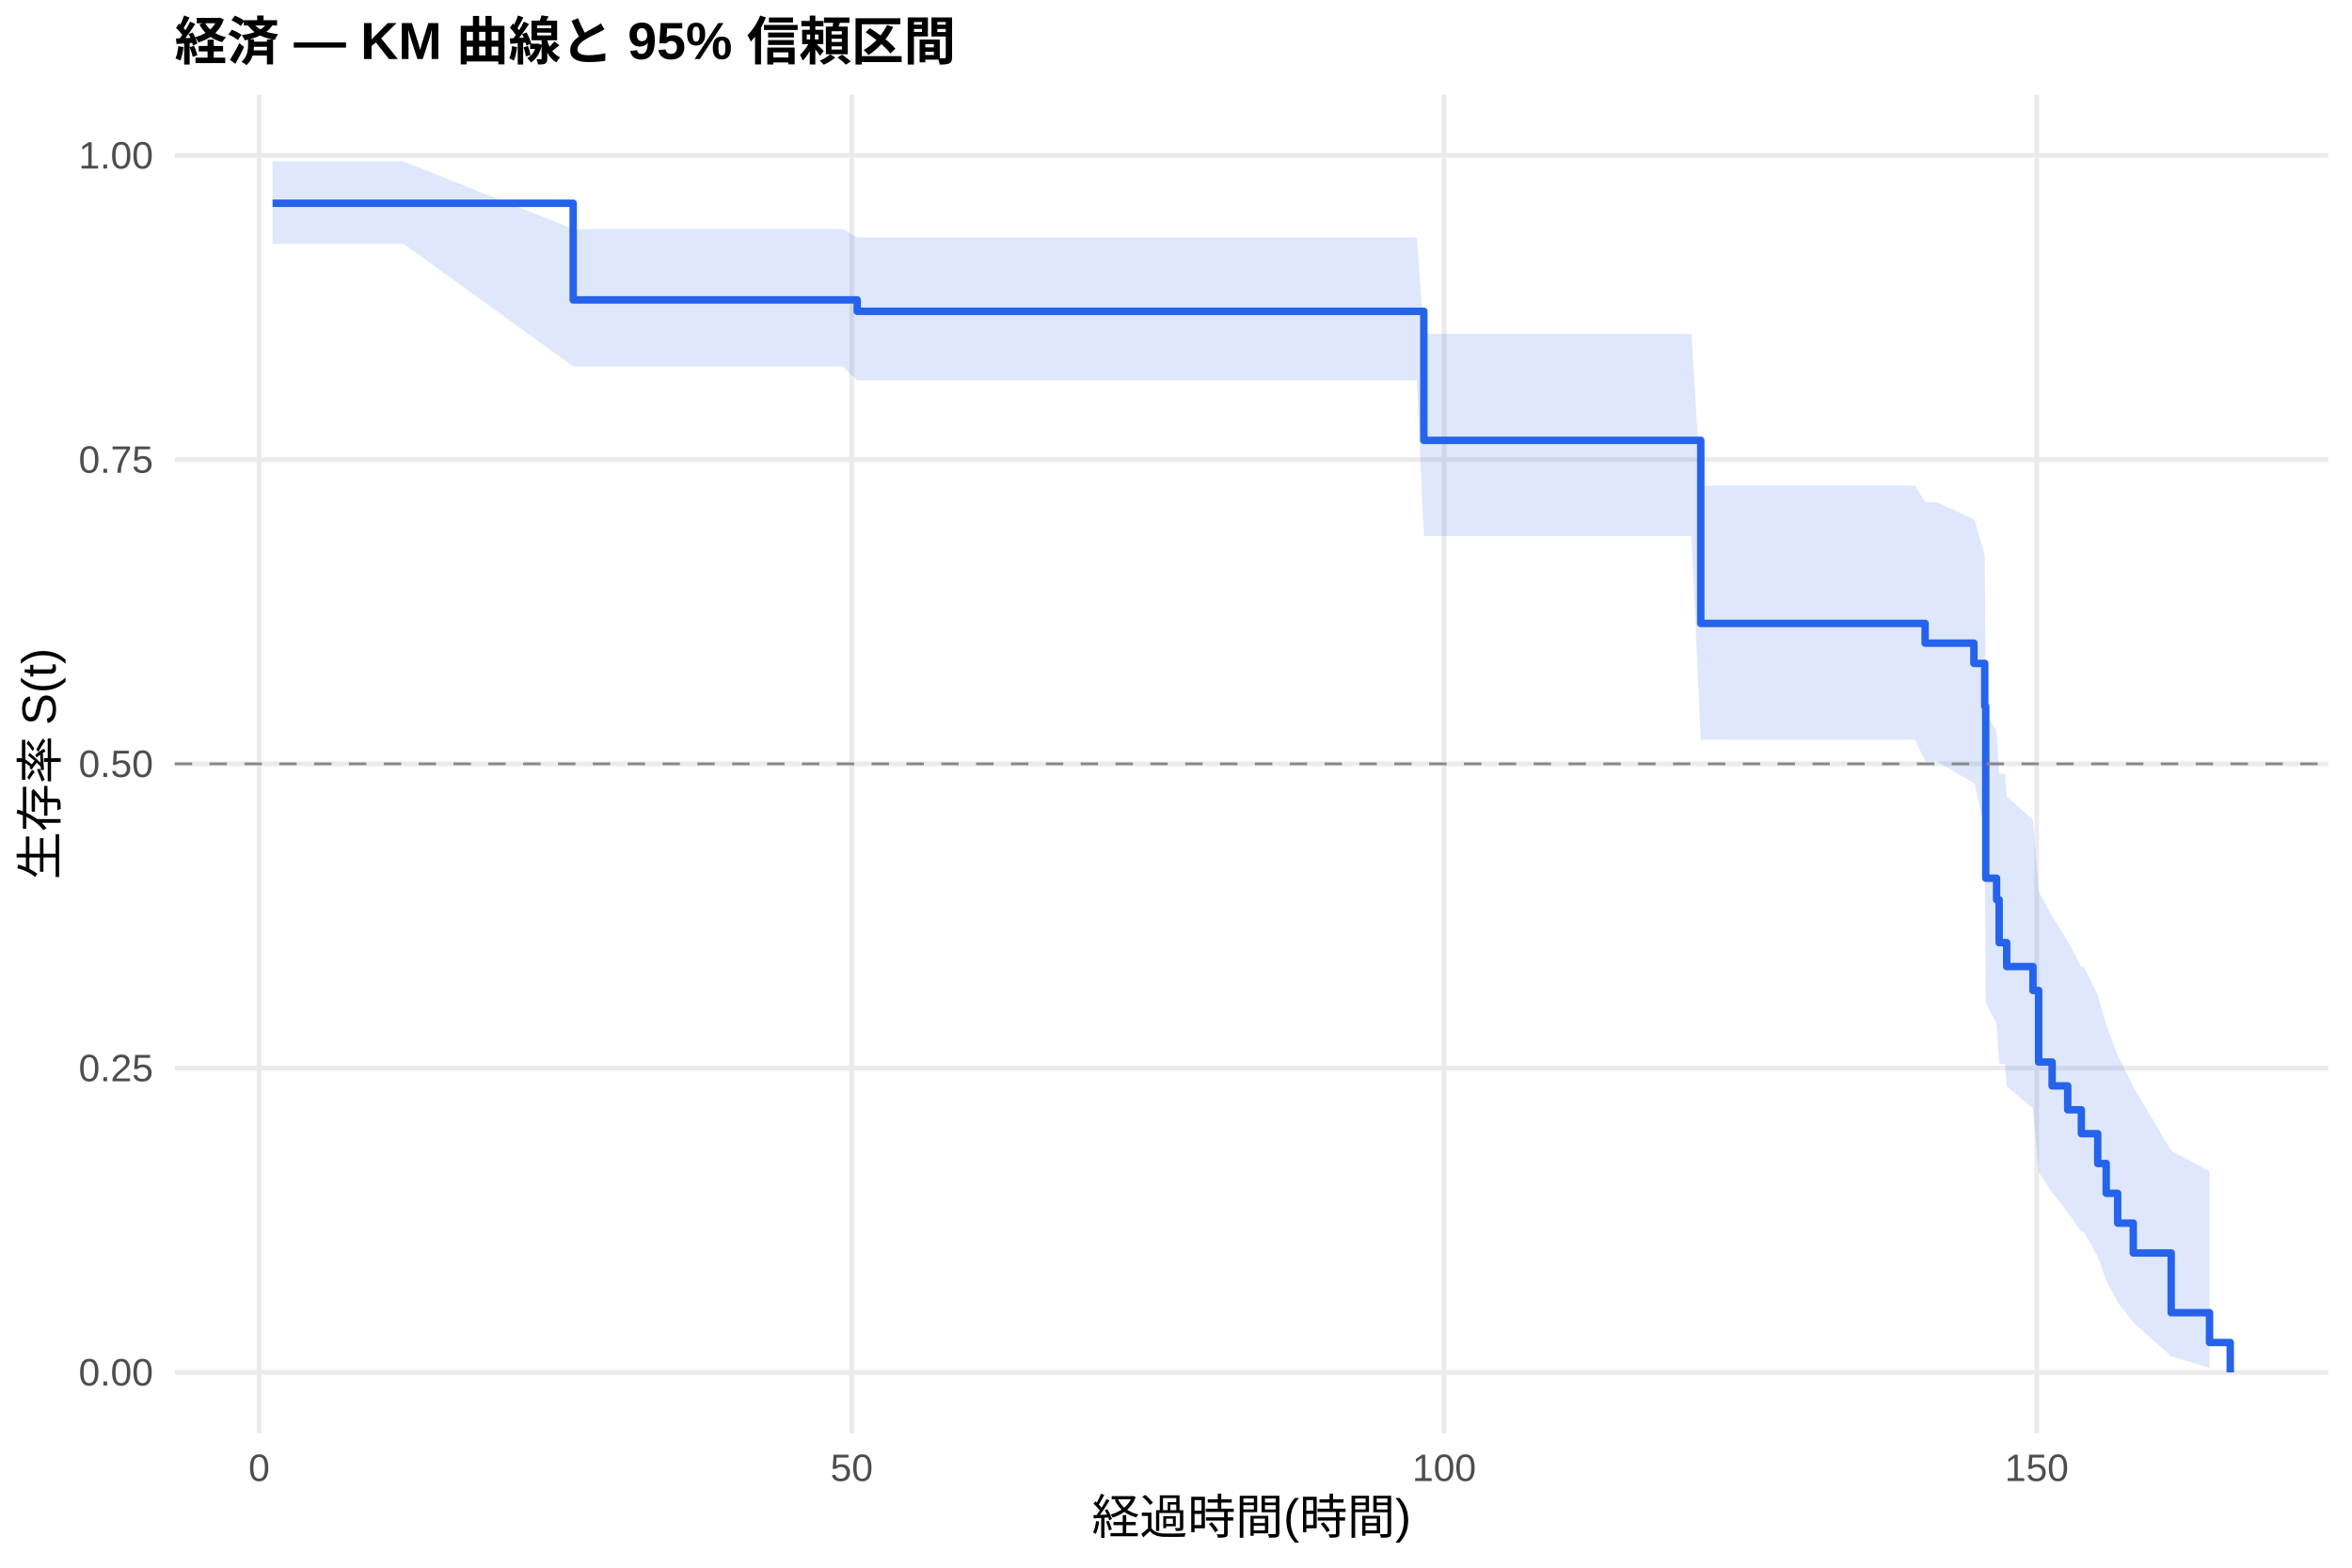
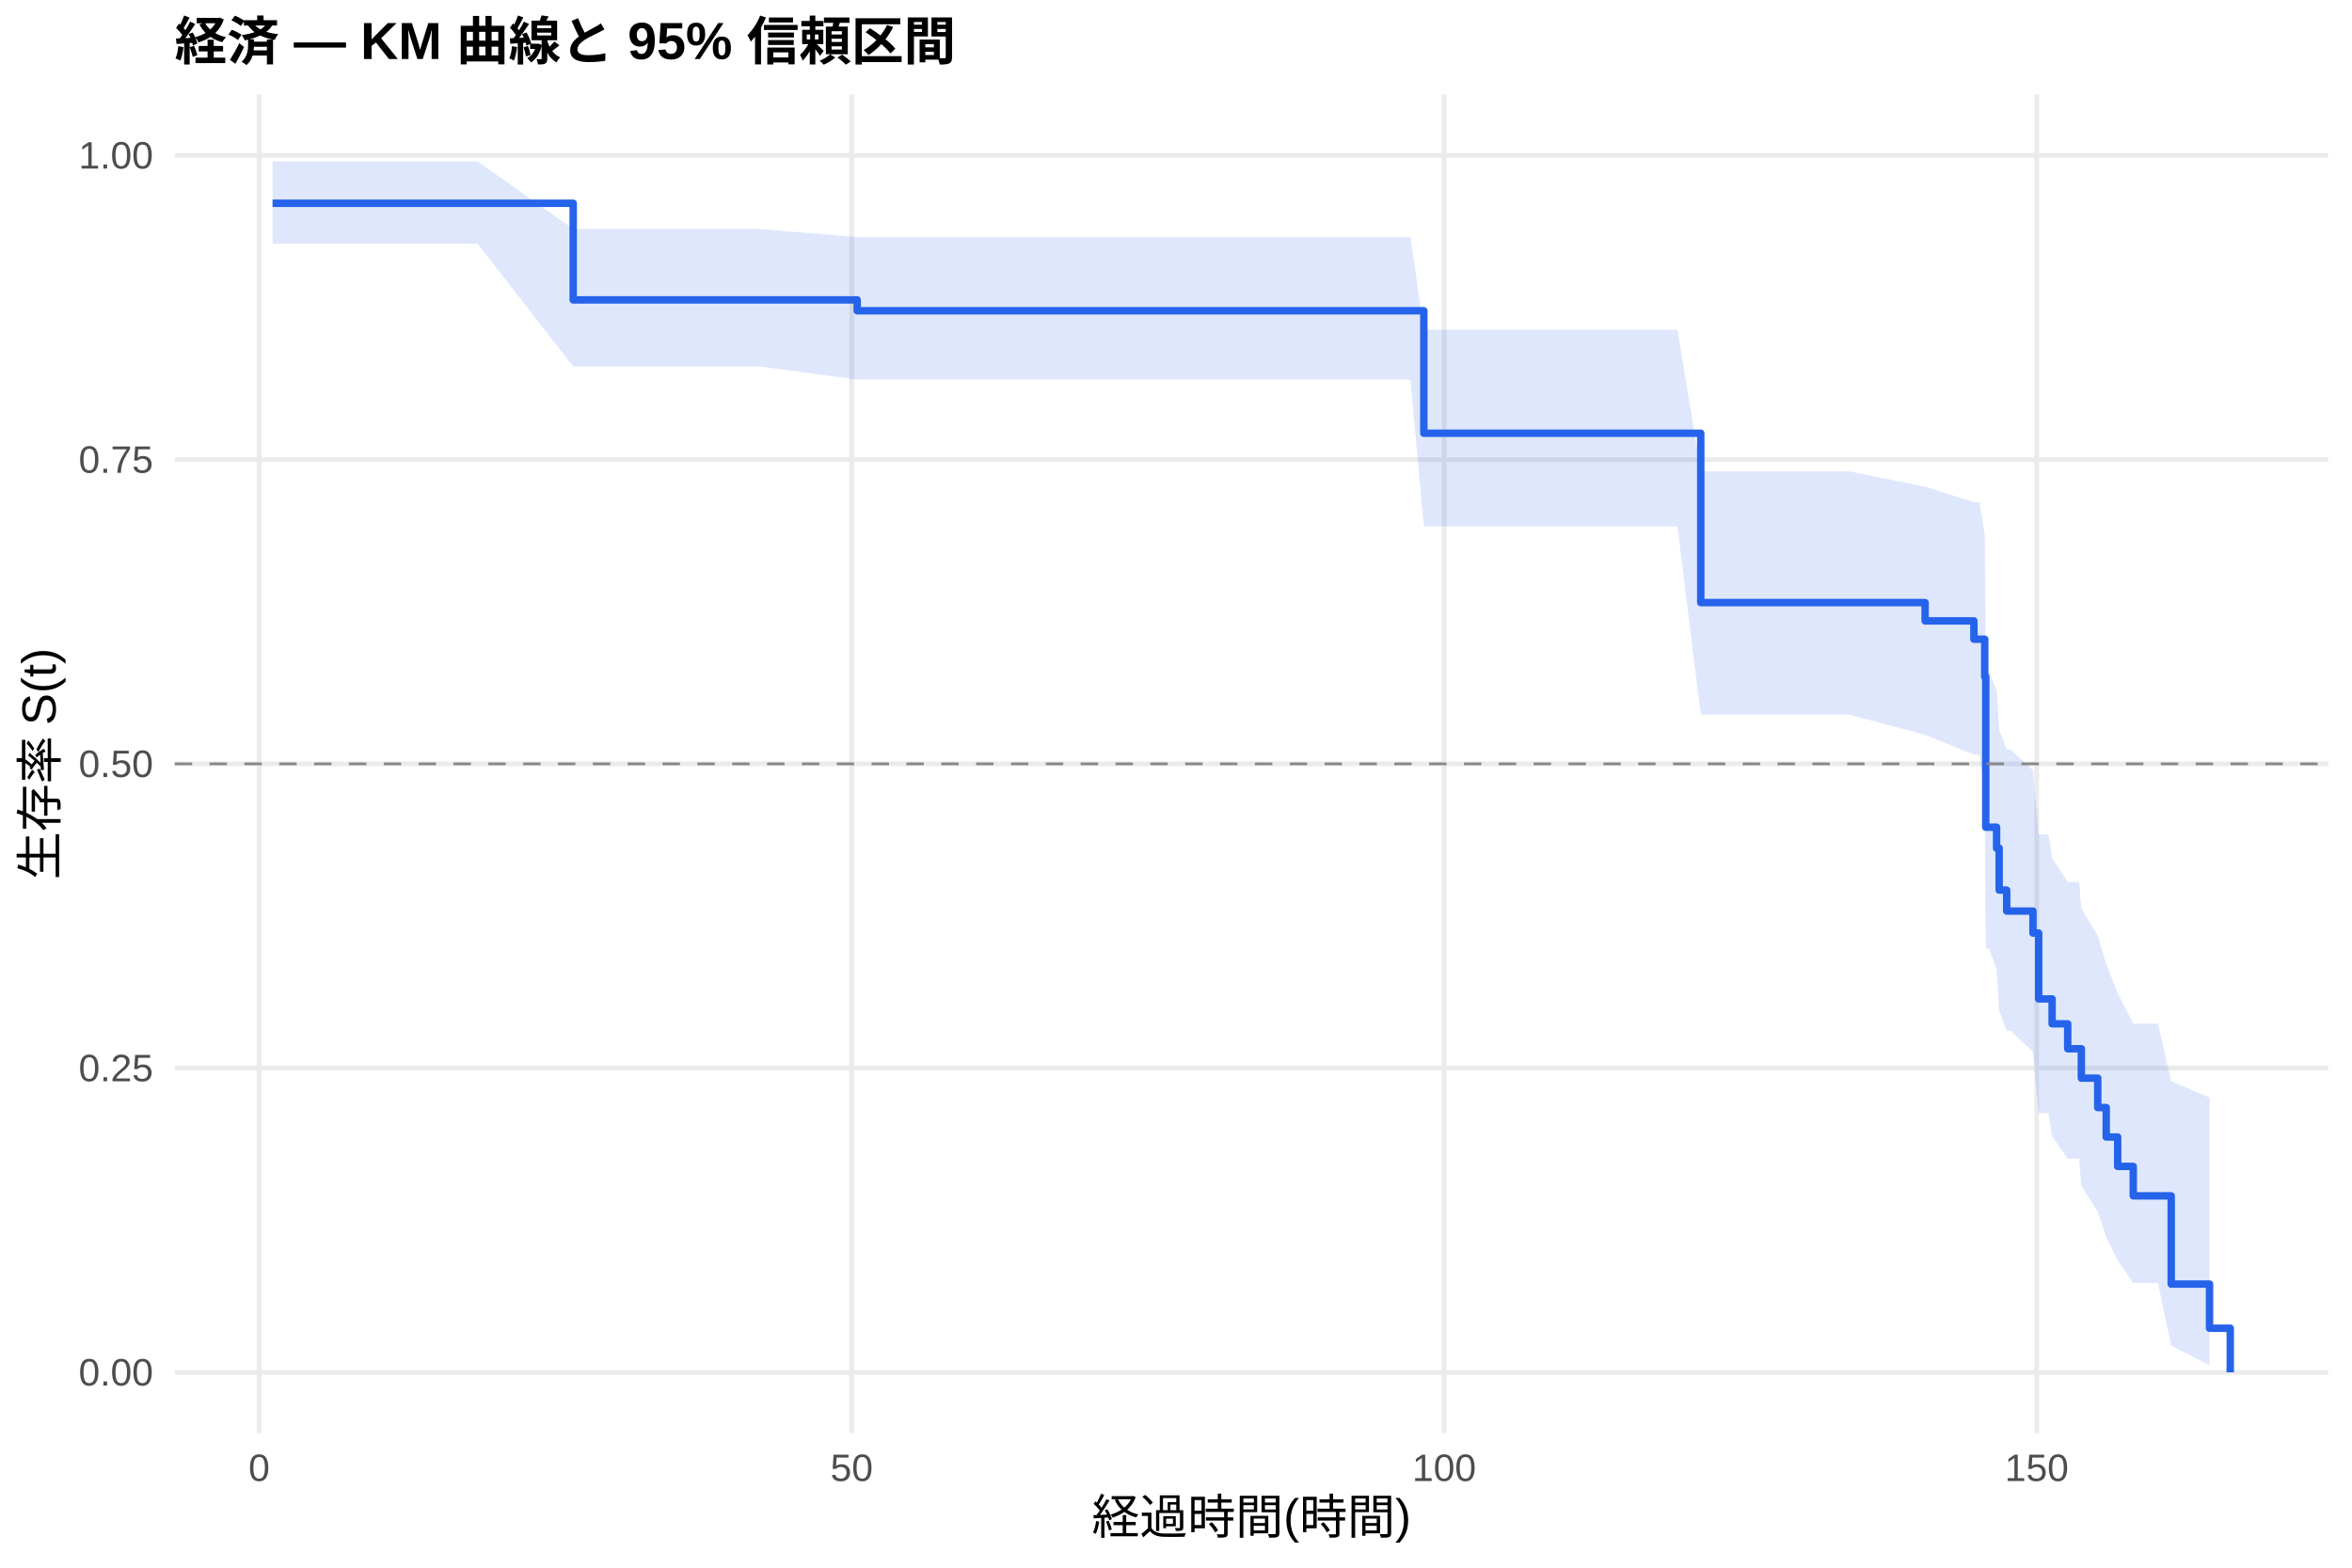
<svg xmlns="http://www.w3.org/2000/svg" width="540.00pt" height="360.00pt" viewBox="0 0 540.00 360.00">
  <g class="svglite">
    <defs>
      <style type="text/css">
    .svglite line, .svglite polyline, .svglite polygon, .svglite path, .svglite rect, .svglite circle {
      fill: none;
      stroke: #000000;
      stroke-linecap: round;
      stroke-linejoin: round;
      stroke-miterlimit: 10.00;
    }
    .svglite text {
      white-space: pre;
    }
    .svglite g.glyphgroup path {
      fill: inherit;
      stroke: none;
    }
  </style>
    </defs>
    <rect width="100%" height="100%" style="stroke: none; fill: #FFFFFF;" />
    <defs>
      <clipPath id="cpMC4wMHw1NDAuMDB8MC4wMHwzNjAuMDA=">
        <rect x="0.00" y="0.00" width="540.00" height="360.00" />
      </clipPath>
    </defs>
    <g clip-path="url(#cpMC4wMHw1NDAuMDB8MC4wMHwzNjAuMDA=)">
      <rect x="0" y="0.00" width="540.00" height="360.00" style="stroke-width: 1.07; stroke: none; fill: #FFFFFF;" />
    </g>
    <defs>
      <clipPath id="cpNDAuMTF8NTM0LjUyfDIxLjcxfDMyOS4xMg==">
        <rect x="40.11" y="21.71" width="494.41" height="307.41" />
      </clipPath>
    </defs>
    <g clip-path="url(#cpNDAuMTF8NTM0LjUyfDIxLjcxfDMyOS4xMg==)">
      <polyline points="40.11,315.14 534.52,315.14 " style="stroke-width: 1.07; stroke: #EBEBEB; stroke-linecap: butt;" />
      <polyline points="40.11,245.28 534.52,245.28 " style="stroke-width: 1.07; stroke: #EBEBEB; stroke-linecap: butt;" />
      <polyline points="40.11,175.41 534.52,175.41 " style="stroke-width: 1.07; stroke: #EBEBEB; stroke-linecap: butt;" />
      <polyline points="40.11,105.55 534.52,105.55 " style="stroke-width: 1.07; stroke: #EBEBEB; stroke-linecap: butt;" />
      <polyline points="40.11,35.68 534.52,35.68 " style="stroke-width: 1.07; stroke: #EBEBEB; stroke-linecap: butt;" />
      <polyline points="59.50,329.12 59.50,21.71 " style="stroke-width: 1.07; stroke: #EBEBEB; stroke-linecap: butt;" />
      <polyline points="195.54,329.12 195.54,21.71 " style="stroke-width: 1.07; stroke: #EBEBEB; stroke-linecap: butt;" />
      <polyline points="331.57,329.12 331.57,21.71 " style="stroke-width: 1.07; stroke: #EBEBEB; stroke-linecap: butt;" />
      <polyline points="467.61,329.12 467.61,21.71 " style="stroke-width: 1.07; stroke: #EBEBEB; stroke-linecap: butt;" />
-       <polygon points="62.58,37.06 92.65,37.06 131.60,52.59 157.35,52.59 193.45,52.59 196.81,54.51 217.89,54.51 247.37,54.51 293.48,54.51 302.69,54.51 306.81,54.51 314.16,54.51 316.97,54.51 325.31,54.51 326.90,76.65 329.71,76.65 365.67,76.65 368.12,76.65 374.61,76.65 377.14,76.65 379.59,76.65 388.34,76.65 390.48,111.54 390.70,111.54 407.53,111.54 437.45,111.54 439.68,111.54 441.99,115.32 444.62,115.32 453.19,119.23 453.32,119.23 455.68,127.52 455.91,163.29 458.40,168.03 458.99,177.68 460.35,177.68 460.72,182.91 466.75,188.22 468.06,204.69 471.15,210.37 474.73,216.15 477.86,222.03 478.45,222.03 481.62,228.53 483.57,235.29 486.20,242.31 489.78,249.57 498.49,264.25 507.29,268.95 507.29,314.13 498.49,311.45 489.78,303.69 486.20,299.03 483.57,293.98 481.62,288.58 478.45,282.87 477.86,282.87 474.73,278.41 471.15,273.84 468.06,269.17 466.75,254.54 460.72,249.47 460.35,244.32 458.99,244.32 458.40,235.07 455.91,230.35 455.68,190.48 453.32,179.86 453.19,179.86 444.62,174.81 441.99,174.81 439.68,169.88 437.45,169.88 407.53,169.88 390.70,169.88 390.48,169.88 388.34,123.09 379.59,123.09 377.14,123.09 374.61,123.09 368.12,123.09 365.67,123.09 329.71,123.09 326.90,123.09 325.31,87.37 316.97,87.37 314.16,87.37 306.81,87.37 302.69,87.37 293.48,87.37 247.37,87.37 217.89,87.37 196.81,87.37 193.45,84.15 157.35,84.15 131.60,84.15 92.65,55.97 62.58,55.97 " style="stroke-width: 0.00; stroke: none; stroke-linecap: butt; fill: #2563EB; fill-opacity: 0.15;" />
-       <polyline points="62.58,37.06 92.65,37.06 131.60,52.59 157.35,52.59 193.45,52.59 196.81,54.51 217.89,54.51 247.37,54.51 293.48,54.51 302.69,54.51 306.81,54.51 314.16,54.51 316.97,54.51 325.31,54.51 326.90,76.65 329.71,76.65 365.67,76.65 368.12,76.65 374.61,76.65 377.14,76.65 379.59,76.65 388.34,76.65 390.48,111.54 390.70,111.54 407.53,111.54 437.45,111.54 439.68,111.54 441.99,115.32 444.62,115.32 453.19,119.23 453.32,119.23 455.68,127.52 455.91,163.29 458.40,168.03 458.99,177.68 460.35,177.68 460.72,182.91 466.75,188.22 468.06,204.69 471.15,210.37 474.73,216.15 477.86,222.03 478.45,222.03 481.62,228.53 483.57,235.29 486.20,242.31 489.78,249.57 498.49,264.25 507.29,268.95 " style="stroke-width: 1.07; stroke: none; stroke-linecap: butt;" />
-       <polyline points="507.29,314.13 498.49,311.45 489.78,303.69 486.20,299.03 483.57,293.98 481.62,288.58 478.45,282.87 477.86,282.87 474.73,278.41 471.15,273.84 468.06,269.17 466.75,254.54 460.72,249.47 460.35,244.32 458.99,244.32 458.40,235.07 455.91,230.35 455.68,190.48 453.32,179.86 453.19,179.86 444.62,174.81 441.99,174.81 439.68,169.88 437.45,169.88 407.53,169.88 390.70,169.88 390.48,169.88 388.34,123.09 379.59,123.09 377.14,123.09 374.61,123.09 368.12,123.09 365.67,123.09 329.71,123.09 326.90,123.09 325.31,87.37 316.97,87.37 314.16,87.37 306.81,87.37 302.69,87.37 293.48,87.37 247.37,87.37 217.89,87.37 196.81,87.37 193.45,84.15 157.35,84.15 131.60,84.15 92.65,55.97 62.58,55.97 " style="stroke-width: 1.07; stroke: none; stroke-linecap: butt;" />
-       <polyline points="62.58,46.68 92.65,46.68 92.65,46.68 131.60,46.68 131.60,68.87 157.35,68.87 157.35,68.87 193.45,68.87 193.45,68.87 196.81,68.87 196.81,71.49 217.89,71.49 217.89,71.49 247.37,71.49 247.37,71.49 293.48,71.49 293.48,71.49 302.69,71.49 302.69,71.49 306.81,71.49 306.81,71.49 314.16,71.49 314.16,71.49 316.97,71.49 316.97,71.49 325.31,71.49 325.31,71.49 326.90,71.49 326.90,101.12 329.71,101.12 329.71,101.12 365.67,101.12 365.67,101.12 368.12,101.12 368.12,101.12 374.61,101.12 374.61,101.12 377.14,101.12 377.14,101.12 379.59,101.12 379.59,101.12 388.34,101.12 388.34,101.12 390.48,101.12 390.48,143.16 390.70,143.16 390.70,143.16 407.53,143.16 407.53,143.16 437.45,143.16 437.45,143.16 439.68,143.16 439.68,143.16 441.99,143.16 441.99,147.69 444.62,147.69 444.62,147.69 453.19,147.69 453.19,152.34 453.32,152.34 453.32,152.34 455.68,152.34 455.68,162.21 455.91,162.21 455.91,201.67 458.40,201.67 458.40,206.61 458.99,206.61 458.99,216.47 460.35,216.47 460.35,216.47 460.72,216.47 460.72,221.96 466.75,221.96 466.75,227.44 468.06,227.44 468.06,243.88 471.15,243.88 471.15,249.36 474.73,249.36 474.73,254.85 477.86,254.85 477.86,260.33 478.45,260.33 478.45,260.33 481.62,260.33 481.62,267.18 483.57,267.18 483.57,274.03 486.20,274.03 486.20,280.88 489.78,280.88 489.78,287.73 498.49,287.73 498.49,301.44 507.29,301.44 507.29,308.29 512.05,308.29 512.05,315.14 " style="stroke-width: 1.71; stroke: #2563EB; stroke-linecap: butt;" />
+       <polygon points="62.58,37.06 109.65,37.06 131.60,52.59 174.36,52.59 196.81,54.45 210.45,54.45 234.90,54.45 264.37,54.45 310.49,54.45 319.69,54.45 323.82,54.45 326.90,75.73 331.16,75.73 333.98,75.73 342.32,75.73 346.72,75.73 382.68,75.73 385.13,75.73 390.48,108.24 391.61,108.24 394.15,108.24 396.60,108.24 405.35,108.24 407.71,108.24 424.53,108.24 441.99,111.76 453.19,115.34 454.46,115.34 455.68,122.74 455.91,154.14 456.68,154.14 458.40,158.55 458.99,167.54 460.72,172.12 461.62,172.12 466.75,176.89 468.06,191.62 470.33,191.62 471.15,197.03 474.73,202.55 477.36,202.55 477.86,208.60 481.62,214.87 483.57,221.37 486.20,228.10 489.78,235.06 495.45,235.06 498.49,248.30 507.29,252.04 507.29,313.52 498.49,309.00 495.45,294.63 489.78,294.63 486.20,289.45 483.57,283.99 481.62,278.27 477.86,272.30 477.36,266.09 474.73,266.09 471.15,260.92 470.33,255.62 468.06,255.62 466.75,241.53 461.62,236.70 460.72,236.70 458.99,232.06 458.40,222.62 456.68,217.81 455.91,217.81 455.68,182.56 454.46,173.30 453.19,173.30 441.99,168.73 424.53,164.12 407.71,164.12 405.35,164.12 396.60,164.12 394.15,164.12 391.61,164.12 390.48,164.12 385.13,120.89 382.68,120.89 346.72,120.89 342.32,120.89 333.98,120.89 331.16,120.89 326.90,120.89 323.82,87.17 319.69,87.17 310.49,87.17 264.37,87.17 234.90,87.17 210.45,87.17 196.81,87.17 174.36,84.15 131.60,84.15 109.65,55.97 62.58,55.97 " style="stroke-width: 0.00; stroke: none; stroke-linecap: butt; fill: #2563EB; fill-opacity: 0.15;" />
+       <polyline points="62.58,37.06 109.65,37.06 131.60,52.59 174.36,52.59 196.81,54.45 210.45,54.45 234.90,54.45 264.37,54.45 310.49,54.45 319.69,54.45 323.82,54.45 326.90,75.73 331.16,75.73 333.98,75.73 342.32,75.73 346.72,75.73 382.68,75.73 385.13,75.73 390.48,108.24 391.61,108.24 394.15,108.24 396.60,108.24 405.35,108.24 407.71,108.24 424.53,108.24 441.99,111.76 453.19,115.34 454.46,115.34 455.68,122.74 455.91,154.14 456.68,154.14 458.40,158.55 458.99,167.54 460.72,172.12 461.62,172.12 466.75,176.89 468.06,191.62 470.33,191.62 471.15,197.03 474.73,202.55 477.36,202.55 477.86,208.60 481.62,214.87 483.57,221.37 486.20,228.10 489.78,235.06 495.45,235.06 498.49,248.30 507.29,252.04 " style="stroke-width: 1.07; stroke: none; stroke-linecap: butt;" />
+       <polyline points="507.29,313.52 498.49,309.00 495.45,294.63 489.78,294.63 486.20,289.45 483.57,283.99 481.62,278.27 477.86,272.30 477.36,266.09 474.73,266.09 471.15,260.92 470.33,255.62 468.06,255.62 466.75,241.53 461.62,236.70 460.72,236.70 458.99,232.06 458.40,222.62 456.68,217.81 455.91,217.81 455.68,182.56 454.46,173.30 453.19,173.30 441.99,168.73 424.53,164.12 407.71,164.12 405.35,164.12 396.60,164.12 394.15,164.12 391.61,164.12 390.48,164.12 385.13,120.89 382.68,120.89 346.72,120.89 342.32,120.89 333.98,120.89 331.16,120.89 326.90,120.89 323.82,87.17 319.69,87.17 310.49,87.17 264.37,87.17 234.90,87.17 210.45,87.17 196.81,87.17 174.36,84.15 131.60,84.15 109.65,55.97 62.58,55.97 " style="stroke-width: 1.07; stroke: none; stroke-linecap: butt;" />
+       <polyline points="62.58,46.68 109.65,46.68 109.65,46.68 131.60,46.68 131.60,68.87 174.36,68.87 174.36,68.87 196.81,68.87 196.81,71.36 210.45,71.36 210.45,71.36 234.90,71.36 234.90,71.36 264.37,71.36 264.37,71.36 310.49,71.36 310.49,71.36 319.69,71.36 319.69,71.36 323.82,71.36 323.82,71.36 326.90,71.36 326.90,99.49 331.16,99.49 331.16,99.49 333.98,99.49 333.98,99.49 342.32,99.49 342.32,99.49 346.72,99.49 346.72,99.49 382.68,99.49 382.68,99.49 385.13,99.49 385.13,99.49 390.48,99.49 390.48,138.38 391.61,138.38 391.61,138.38 394.15,138.38 394.15,138.38 396.60,138.38 396.60,138.38 405.35,138.38 405.35,138.38 407.71,138.38 407.71,138.38 424.53,138.38 424.53,138.38 441.99,138.38 441.99,142.58 453.19,142.58 453.19,146.79 454.46,146.79 454.46,146.79 455.68,146.79 455.68,155.43 455.91,155.43 455.91,189.96 456.68,189.96 456.68,189.96 458.40,189.96 458.40,194.77 458.99,194.77 458.99,204.40 460.72,204.40 460.72,209.22 461.62,209.22 461.62,209.22 466.75,209.22 466.75,214.26 468.06,214.26 468.06,229.39 470.33,229.39 470.33,229.39 471.15,229.39 471.15,235.11 474.73,235.11 474.73,240.83 477.36,240.83 477.36,240.83 477.86,240.83 477.86,247.58 481.62,247.58 481.62,254.34 483.57,254.34 483.57,261.10 486.20,261.10 486.20,267.85 489.78,267.85 489.78,274.61 495.45,274.61 495.45,274.61 498.49,274.61 498.49,294.87 507.29,294.87 507.29,305.01 512.05,305.01 512.05,315.14 " style="stroke-width: 1.71; stroke: #2563EB; stroke-linecap: butt;" />
      <line x1="40.11" y1="175.41" x2="534.52" y2="175.41" style="stroke-width: 0.64; stroke: #888888; stroke-dasharray: 4.00,4.00; stroke-linecap: butt;" />
    </g>
    <g clip-path="url(#cpMC4wMHw1NDAuMDB8MC4wMHwzNjAuMDA=)">
      <text x="35.18" y="318.17" text-anchor="end" style="font-size: 8.80px;fill: #4D4D4D; font-family: &quot;Liberation Sans&quot;;" textLength="17.11px" lengthAdjust="spacingAndGlyphs">0.00</text>
      <text x="35.18" y="248.30" text-anchor="end" style="font-size: 8.80px;fill: #4D4D4D; font-family: &quot;Liberation Sans&quot;;" textLength="17.11px" lengthAdjust="spacingAndGlyphs">0.25</text>
      <text x="35.18" y="178.44" text-anchor="end" style="font-size: 8.80px;fill: #4D4D4D; font-family: &quot;Liberation Sans&quot;;" textLength="17.11px" lengthAdjust="spacingAndGlyphs">0.50</text>
      <text x="35.18" y="108.57" text-anchor="end" style="font-size: 8.80px;fill: #4D4D4D; font-family: &quot;Liberation Sans&quot;;" textLength="17.11px" lengthAdjust="spacingAndGlyphs">0.75</text>
      <text x="35.18" y="38.71" text-anchor="end" style="font-size: 8.80px;fill: #4D4D4D; font-family: &quot;Liberation Sans&quot;;" textLength="17.11px" lengthAdjust="spacingAndGlyphs">1.00</text>
      <text x="59.50" y="340.10" text-anchor="middle" style="font-size: 8.80px;fill: #4D4D4D; font-family: &quot;Liberation Sans&quot;;" textLength="4.89px" lengthAdjust="spacingAndGlyphs">0</text>
      <text x="195.54" y="340.10" text-anchor="middle" style="font-size: 8.80px;fill: #4D4D4D; font-family: &quot;Liberation Sans&quot;;" textLength="9.78px" lengthAdjust="spacingAndGlyphs">50</text>
      <text x="331.57" y="340.10" text-anchor="middle" style="font-size: 8.80px;fill: #4D4D4D; font-family: &quot;Liberation Sans&quot;;" textLength="14.67px" lengthAdjust="spacingAndGlyphs">100</text>
      <text x="467.61" y="340.10" text-anchor="middle" style="font-size: 8.80px;fill: #4D4D4D; font-family: &quot;Liberation Sans&quot;;" textLength="14.67px" lengthAdjust="spacingAndGlyphs">150</text>
      <text x="287.32" y="352.24" text-anchor="middle" style="font-size: 11.00px; font-family: &quot;Liberation Sans&quot;;" textLength="73.31px" lengthAdjust="spacingAndGlyphs">経過時間(時間)</text>
      <text transform="translate(13.05,175.41) rotate(-90)" text-anchor="middle" style="font-size: 11.00px; font-family: &quot;Liberation Sans&quot;;" textLength="53.78px" lengthAdjust="spacingAndGlyphs">生存率 S(t)</text>
      <text x="40.11" y="13.74" style="font-size: 12.00px; font-weight: bold; font-family: &quot;Liberation Sans&quot;;" textLength="179.33px" lengthAdjust="spacingAndGlyphs">経済 — KM 曲線と 95% 信頼区間</text>
    </g>
  </g>
</svg>
